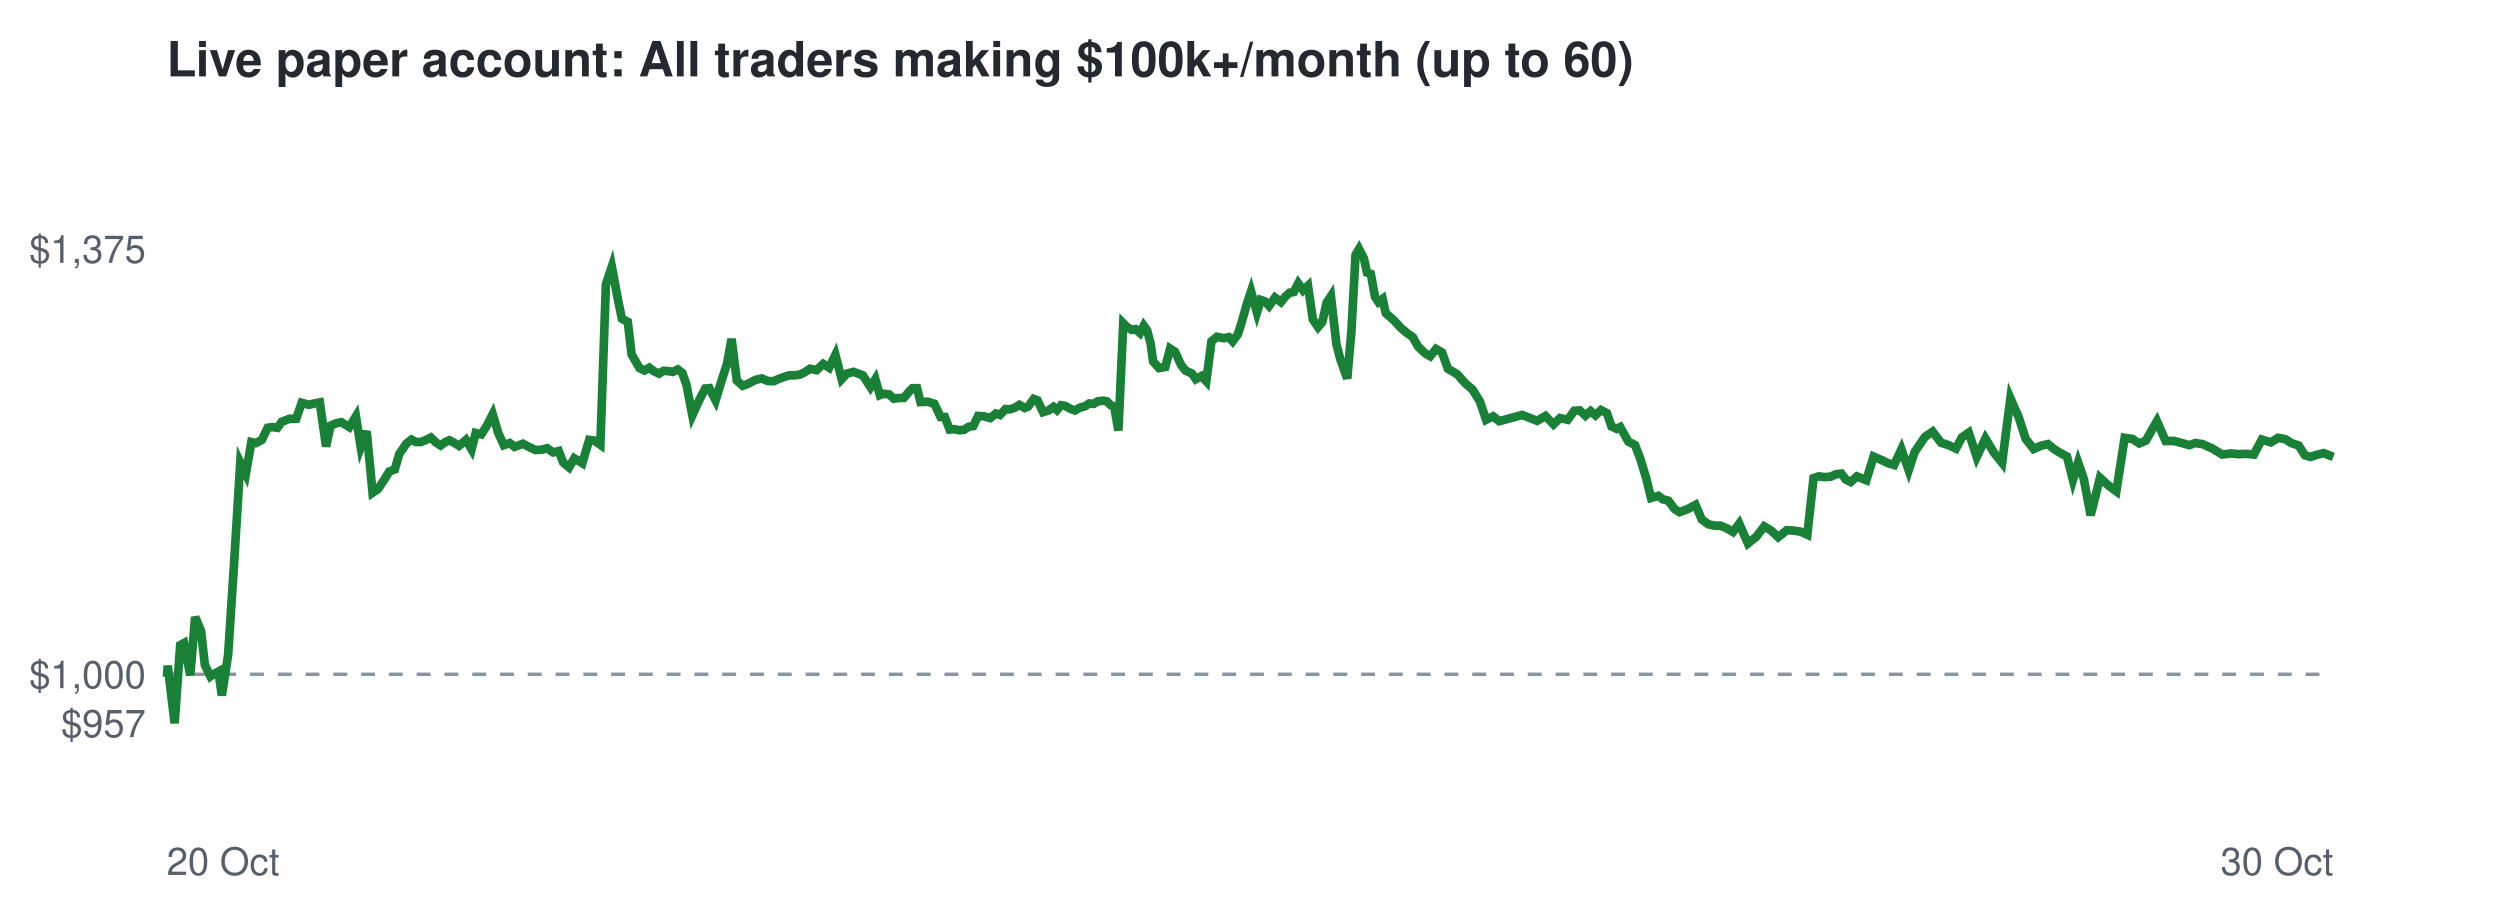
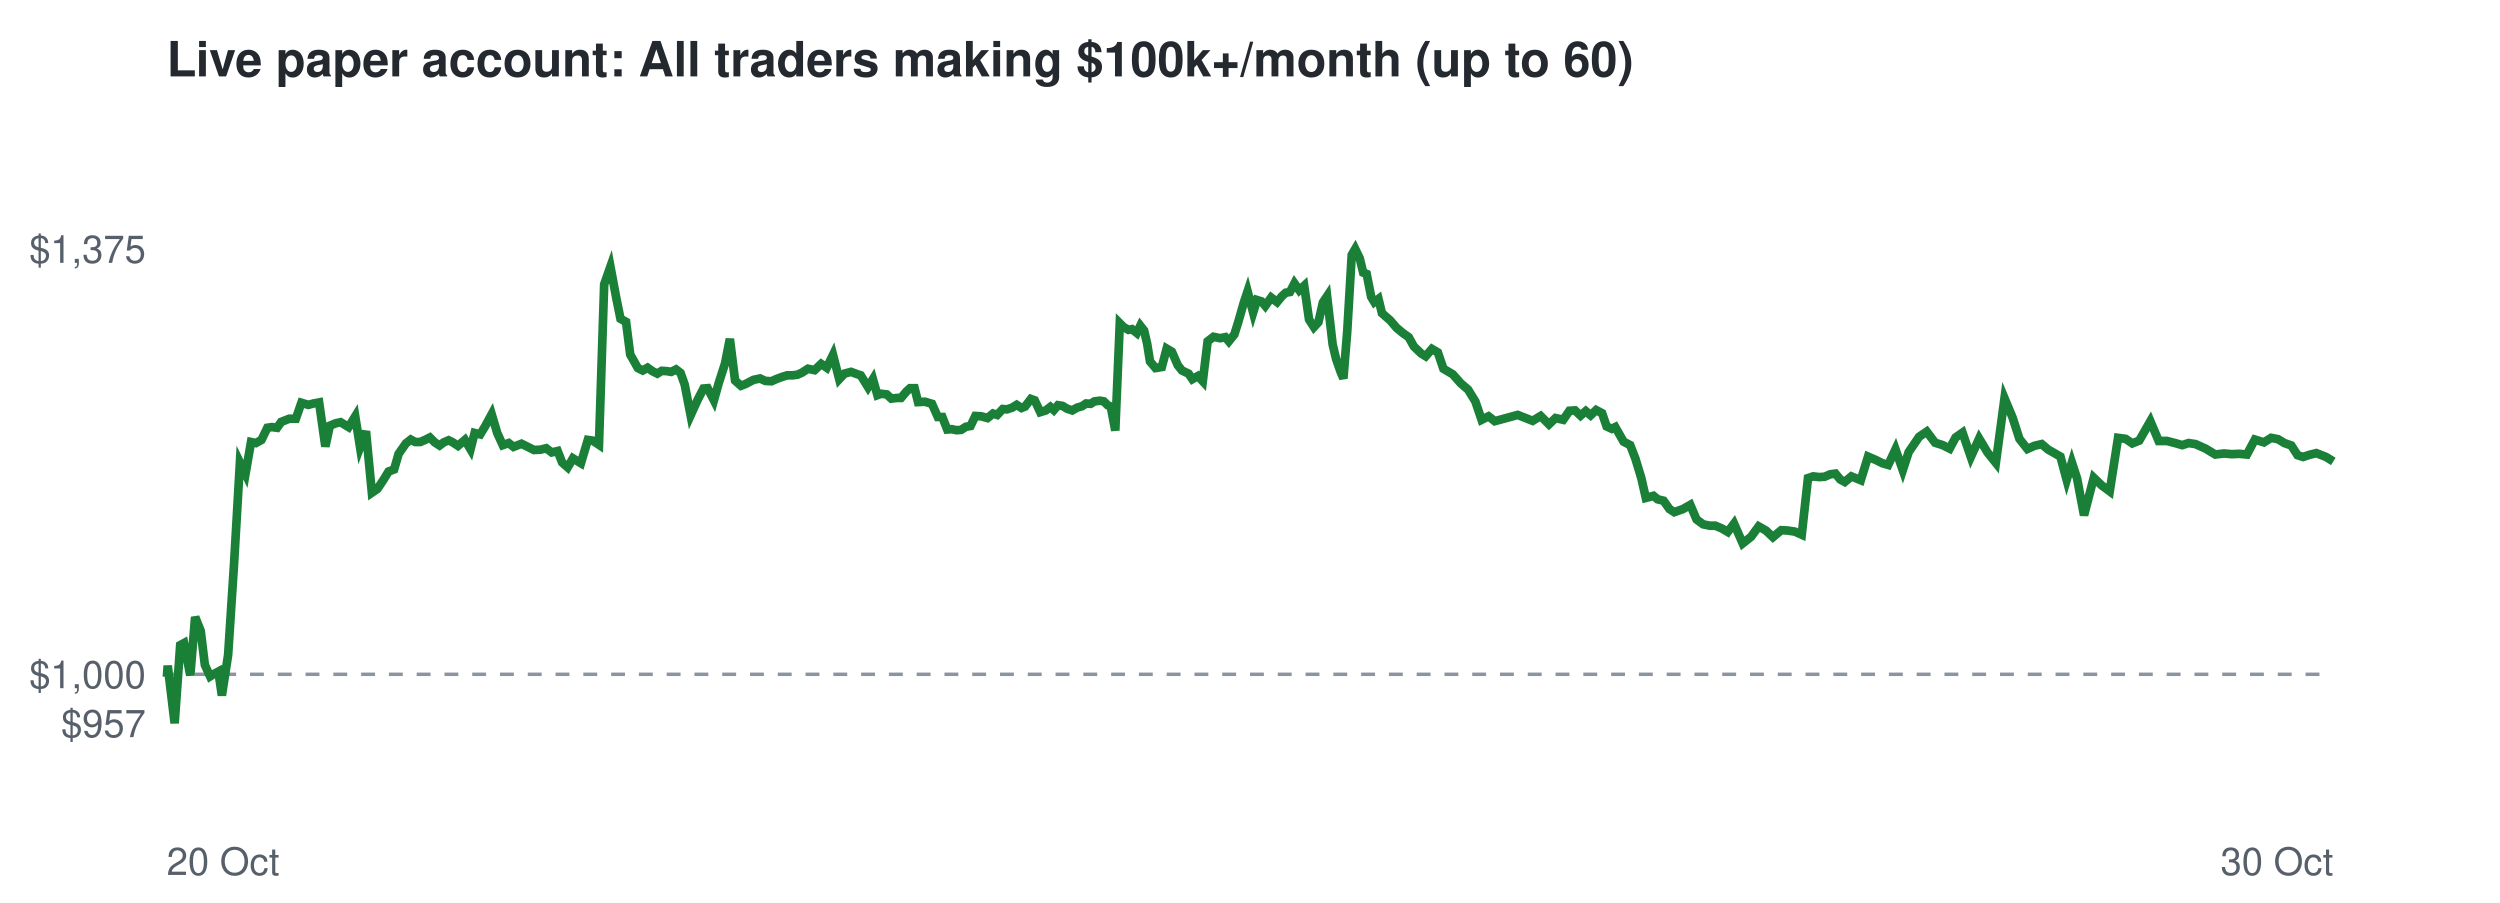
<svg xmlns="http://www.w3.org/2000/svg" viewBox="0 0 720 260" font-family="Helvetica,Arial,sans-serif">
  <rect width="720" height="260" fill="#ffffff" />
  <text x="48" y="22" font-size="14" font-weight="bold" fill="#24292f">Live paper account: All traders making $100k+/month (up to 60)</text>
  <line x1="48" x2="672" y1="194.2" y2="194.2" stroke="#8c959f" stroke-dasharray="4 4" />
  <text x="42" y="212.3" font-size="11" text-anchor="end" fill="#57606a">$957</text>
  <text x="42" y="198.2" font-size="11" text-anchor="end" fill="#57606a">$1,000</text>
  <text x="42" y="75.7" font-size="11" text-anchor="end" fill="#57606a">$1,375</text>
  <text x="48" y="252" font-size="11" fill="#57606a">20 Oct</text>
  <text x="672" y="252" font-size="11" text-anchor="end" fill="#57606a">30 Oct</text>
-   <polyline points="48.0,194.2 48.1,194.6 48.3,191.7 50.3,208.3 51.9,185.8 53.0,185.2 54.8,194.5 56.2,177.7 57.9,181.7 59.0,191.5 60.6,194.8 61.6,194.1 62.9,193.4 63.9,200.3 65.7,188.6 67.4,162.5 69.2,133.2 70.8,136.5 72.4,127.3 73.7,127.6 75.4,126.7 77.1,123.2 78.4,123.0 79.9,123.2 81.1,121.5 83.4,120.6 85.3,120.6 86.9,116.0 89.0,116.6 90.5,116.2 92.1,115.9 93.9,128.6 95.2,122.6 96.8,121.9 98.3,121.6 100.6,123.0 102.5,119.9 103.9,128.8 105.6,124.2 107.3,141.9 108.9,140.8 110.7,138.1 112.1,135.8 113.7,135.2 115.0,130.7 117.1,127.7 118.5,126.6 119.8,127.3 121.2,127.3 122.7,126.7 124.1,126.0 125.5,127.4 126.9,128.3 128.1,127.4 129.4,126.8 130.6,127.4 132.2,128.4 134.2,126.7 135.8,129.4 137.0,124.7 138.6,125.1 140.1,122.8 141.9,119.3 143.5,124.7 145.1,128.2 146.8,127.6 148.2,128.7 150.6,127.8 152.5,128.8 154.2,129.6 156.1,129.5 157.6,129.1 159.3,130.3 160.9,129.9 162.2,133.2 163.9,134.6 165.4,132.0 167.7,133.4 169.7,126.7 171.2,126.9 172.9,128.1 174.5,81.9 176.2,76.8 177.9,85.9 179.1,91.8 180.8,92.7 181.9,102.1 184.2,106.0 185.6,106.7 187.0,105.9 188.3,106.9 189.8,107.6 191.1,106.8 192.6,106.9 193.8,107.1 195.2,106.4 196.5,107.4 197.7,110.8 199.4,119.6 201.4,115.2 203.1,111.9 204.3,111.8 206.1,115.3 207.6,110.3 209.4,104.7 210.7,97.6 212.2,109.6 213.9,111.1 215.3,110.6 217.6,109.4 219.4,109.0 221.0,109.7 222.8,109.8 224.1,109.2 225.7,108.6 227.3,108.1 228.8,108.1 230.3,107.9 231.6,107.3 233.3,106.2 235.2,106.6 237.1,104.8 238.8,105.9 240.6,102.2 242.4,109.2 243.9,107.6 245.8,107.1 247.4,107.7 248.5,108.1 250.7,111.5 252.1,109.2 253.4,113.8 254.5,113.4 256.1,113.6 257.4,114.8 259.1,114.6 260.3,114.6 261.8,112.8 262.8,111.8 264.1,111.8 265.1,115.8 267.2,115.7 269.1,116.3 270.9,120.1 272.1,120.1 273.5,123.7 274.8,123.6 276.3,123.9 277.6,123.8 279.0,122.9 280.3,122.7 281.7,119.8 283.4,119.9 285.2,120.4 286.8,119.1 288.0,119.5 289.6,117.8 290.8,117.9 292.3,117.4 293.6,116.6 295.1,117.5 296.1,117.1 297.7,114.9 298.8,115.3 300.4,118.7 302.0,118.2 303.4,117.2 304.4,118.1 305.6,116.7 306.8,116.9 308.2,117.7 309.6,118.2 311.0,117.4 312.5,117.0 313.7,116.2 315.0,116.3 316.1,115.6 317.8,115.4 318.8,115.6 319.9,116.7 320.9,117.1 322.1,124.0 323.5,93.1 324.6,94.2 325.9,95.0 327.0,94.8 328.3,95.9 329.4,93.8 330.4,95.2 331.4,99.1 332.1,104.1 333.8,106.0 335.6,105.7 337.0,100.4 338.4,101.3 340.2,105.2 341.4,106.7 343.3,107.6 344.4,109.2 346.0,108.3 347.4,109.8 348.9,98.3 350.5,97.0 352.4,97.4 353.9,97.1 355.0,98.3 356.5,96.3 357.6,92.8 359.2,87.2 360.3,83.9 362.0,90.0 363.1,86.4 364.3,86.8 365.5,88.1 367.2,85.7 368.9,87.0 370.3,85.3 371.4,84.3 372.6,84.1 373.9,81.6 375.3,83.6 376.7,82.3 378.1,92.0 379.6,94.2 380.8,92.8 382.1,87.1 383.3,85.3 384.9,99.2 386.0,103.4 387.3,107.1 388.0,109.0 389.2,95.5 390.4,73.4 391.4,71.7 392.8,74.4 393.7,78.5 394.8,78.9 396.0,85.5 397.0,87.0 398.2,86.1 399.1,90.2 401.5,92.3 403.4,94.4 405.2,95.9 406.9,97.1 408.4,99.8 410.5,101.8 411.9,102.6 413.6,100.5 415.3,101.5 417.0,106.2 419.7,107.8 422.0,110.4 424.1,112.2 426.2,115.6 428.0,120.9 430.0,119.9 431.8,121.3 438.4,119.5 442.7,121.2 445.1,119.8 447.4,122.2 449.3,120.4 451.5,120.9 453.4,118.3 455.0,118.2 456.6,119.7 458.1,118.4 459.5,119.6 461.1,118.1 462.8,119.0 464.1,122.8 465.6,123.5 466.6,123.0 469.0,127.2 470.9,128.2 472.4,132.1 474.1,137.7 475.5,143.4 477.6,142.8 478.9,143.8 480.5,144.2 482.3,146.6 483.7,147.5 486.1,146.6 488.3,145.4 490.1,149.6 492.0,151.0 493.9,151.4 495.5,151.4 497.4,152.2 499.1,153.2 500.9,150.8 503.4,156.5 505.8,154.6 508.1,151.6 510.1,152.8 512.1,154.7 514.6,152.7 516.5,152.8 518.5,153.1 520.5,154.0 522.3,137.7 523.8,137.2 525.5,137.4 527.2,137.3 528.7,136.6 530.3,136.4 531.6,138.1 533.0,138.8 534.8,137.2 537.5,138.3 539.6,131.5 541.9,132.5 543.8,133.4 545.5,133.9 547.6,129.4 549.7,135.4 551.4,130.2 554.4,125.8 556.6,124.3 559.0,127.5 561.2,128.2 563.3,129.2 565.0,126.0 567.0,124.6 569.3,131.6 571.8,126.3 574.2,130.3 576.6,133.3 579.0,114.7 581.4,120.2 583.4,126.4 585.7,129.3 587.7,128.4 589.8,127.9 591.8,129.5 593.3,130.4 595.3,131.5 597.0,138.2 598.5,133.2 600.1,137.8 602.1,148.4 604.8,137.6 607.2,139.8 609.5,141.5 611.9,126.1 614.1,126.4 616.1,127.7 618.0,126.9 621.2,121.3 623.7,127.0 626.1,127.0 628.4,127.6 630.5,128.2 632.3,127.6 634.3,127.9 637.2,129.2 640.0,130.9 642.5,130.6 644.8,130.8 646.9,130.7 649.1,130.9 651.4,126.6 654.0,127.4 656.1,126.1 658.2,126.5 659.9,127.6 662.0,128.3 663.8,131.1 665.4,131.6 667.2,131.0 669.2,130.5 672.0,131.6" fill="none" stroke="#1a7f37" stroke-width="2.5" />
+   <polyline points="48.0,194.2 48.1,194.6 48.3,191.7 50.3,208.3 51.9,185.8 53.0,185.2 54.8,194.5 56.2,177.7 57.8,181.7 59.0,191.5 60.5,194.8 61.6,194.1 62.9,193.4 63.9,200.3 65.7,188.6 67.4,162.5 69.1,133.2 70.7,136.5 72.3,127.3 73.7,127.6 75.3,126.7 77.0,123.2 78.3,123.0 79.8,123.2 81.0,121.5 83.3,120.6 85.2,120.6 86.8,116.0 88.8,116.6 90.3,116.2 91.9,115.9 93.7,128.6 95.0,122.6 96.7,121.9 98.1,121.6 100.4,123.0 102.3,119.9 103.7,128.8 105.4,124.2 107.1,141.9 108.7,140.8 110.5,138.1 111.9,135.8 113.5,135.2 114.8,130.7 116.9,127.7 118.3,126.6 119.6,127.3 121.0,127.3 122.4,126.7 123.8,126.0 125.2,127.4 126.6,128.3 127.8,127.4 129.2,126.8 130.4,127.4 131.9,128.4 133.9,126.7 135.5,129.4 136.7,124.7 138.3,125.1 139.7,122.8 141.6,119.3 143.2,124.7 144.8,128.2 146.5,127.6 147.9,128.7 150.2,127.8 152.2,128.8 153.8,129.6 155.7,129.5 157.3,129.1 158.9,130.3 160.6,129.9 161.9,133.2 163.5,134.6 165.0,132.0 167.3,133.4 169.3,126.7 170.7,126.9 172.5,128.1 174.0,81.9 175.8,76.8 177.5,85.9 178.7,91.8 180.3,92.7 181.5,102.1 183.7,106.0 185.1,106.7 186.5,105.9 187.9,106.9 189.3,107.6 190.6,106.8 192.1,106.9 193.3,107.1 194.7,106.4 196.0,107.4 197.2,110.8 198.9,119.6 200.9,115.2 202.6,111.9 203.8,111.8 205.6,115.3 207.0,110.3 208.8,104.7 210.2,97.6 211.7,109.6 213.4,111.1 214.7,110.6 217.0,109.4 218.9,109.0 220.4,109.7 222.2,109.8 223.5,109.2 225.1,108.6 226.7,108.1 228.2,108.1 229.7,107.9 231.0,107.3 232.7,106.2 234.6,106.6 236.5,104.8 238.1,105.9 239.9,102.2 241.7,109.2 243.2,107.6 245.1,107.1 246.7,107.7 247.9,108.1 250.0,111.5 251.4,109.2 252.7,113.8 253.8,113.4 255.4,113.6 256.7,114.8 258.4,114.6 259.5,114.6 261.0,112.8 262.1,111.8 263.4,111.8 264.4,115.8 266.4,115.7 268.4,116.3 270.1,120.1 271.4,120.1 272.8,123.7 274.1,123.6 275.5,123.9 276.8,123.8 278.2,122.9 279.5,122.7 280.9,119.8 282.6,119.9 284.4,120.4 286.0,119.1 287.2,119.5 288.8,117.8 290.0,117.9 291.5,117.4 292.8,116.6 294.2,117.5 295.2,117.1 296.9,114.9 298.0,115.3 299.6,118.7 301.2,118.2 302.5,117.2 303.5,118.1 304.7,116.7 306.0,116.9 307.3,117.7 308.8,118.2 310.2,117.4 311.6,117.0 312.8,116.2 314.1,116.3 315.2,115.6 316.8,115.4 317.9,115.6 319.0,116.7 319.9,117.1 321.2,124.0 322.5,93.1 323.6,94.2 325.0,95.0 326.0,94.8 327.4,95.9 328.4,93.8 329.5,95.2 330.4,99.1 331.2,104.1 332.8,106.0 334.6,105.7 336.0,100.4 337.5,101.3 339.2,105.2 340.4,106.7 342.3,107.6 343.4,109.2 345.0,108.3 346.4,109.8 347.8,98.3 349.5,97.0 351.4,97.4 352.9,97.1 353.9,98.3 355.5,96.3 356.6,92.8 358.2,87.2 359.3,83.9 360.9,90.0 362.0,86.4 363.3,86.8 364.4,88.1 366.1,85.7 367.8,87.0 369.2,85.3 370.3,84.3 371.5,84.1 372.8,81.6 374.2,83.6 375.6,82.3 377.0,92.0 378.4,94.2 379.7,92.8 381.0,87.1 382.2,85.3 383.8,99.2 384.8,103.4 386.1,107.1 386.9,109.0 388.0,95.5 389.3,73.4 390.3,71.7 391.6,74.4 392.6,78.5 393.6,78.9 394.9,85.5 395.8,87.0 397.0,86.1 398.0,90.2 400.4,92.3 402.2,94.4 404.0,95.9 405.7,97.1 407.2,99.8 409.3,101.8 410.6,102.6 412.4,100.5 414.1,101.5 415.7,106.2 418.4,107.8 420.7,110.4 422.8,112.2 424.9,115.6 426.7,120.9 428.7,119.9 430.5,121.3 437.1,119.5 441.4,121.2 443.7,119.8 446.1,122.2 448.0,120.4 450.2,120.9 452.0,118.3 453.6,118.2 455.2,119.7 456.7,118.4 458.1,119.6 459.7,118.1 461.4,119.0 462.7,122.8 464.2,123.5 465.2,123.0 467.6,127.2 469.5,128.2 471.0,132.1 472.7,137.7 474.0,143.4 476.2,142.8 477.4,143.8 479.1,144.2 480.8,146.6 482.2,147.5 484.7,146.6 486.8,145.4 488.6,149.6 490.5,151.0 492.4,151.4 494.0,151.4 495.9,152.2 497.6,153.2 499.4,150.8 501.9,156.5 504.3,154.6 506.5,151.6 508.6,152.8 510.6,154.7 513.0,152.7 514.9,152.8 516.9,153.1 518.9,154.0 520.7,137.7 522.2,137.2 523.9,137.4 525.5,137.3 527.1,136.6 528.6,136.4 530.0,138.1 531.3,138.8 533.2,137.2 535.9,138.3 538.0,131.5 540.3,132.5 542.1,133.4 543.8,133.9 545.9,129.4 548.0,135.4 549.7,130.2 552.7,125.8 554.9,124.3 557.3,127.5 559.5,128.2 561.5,129.2 563.2,126.0 565.2,124.6 567.6,131.6 570.0,126.3 572.4,130.3 574.8,133.3 577.3,114.7 579.6,120.2 581.6,126.4 583.9,129.3 585.9,128.4 588.0,127.9 589.9,129.5 591.5,130.4 593.4,131.5 595.2,138.2 596.7,133.2 598.2,137.8 600.2,148.4 603.0,137.6 605.3,139.8 607.6,141.5 610.0,126.1 612.2,126.4 614.1,127.7 616.1,126.9 619.3,121.3 621.7,127.0 624.1,127.0 626.4,127.6 628.5,128.2 630.3,127.6 632.3,127.9 635.2,129.2 638.0,130.9 640.5,130.6 642.8,130.8 644.9,130.7 647.1,130.9 649.4,126.6 652.0,127.4 654.1,126.1 656.1,126.5 657.9,127.6 659.9,128.3 661.7,131.1 663.3,131.6 665.1,131.0 667.1,130.5 669.9,131.6 672.0,132.9" fill="none" stroke="#1a7f37" stroke-width="2.5" />
</svg>
